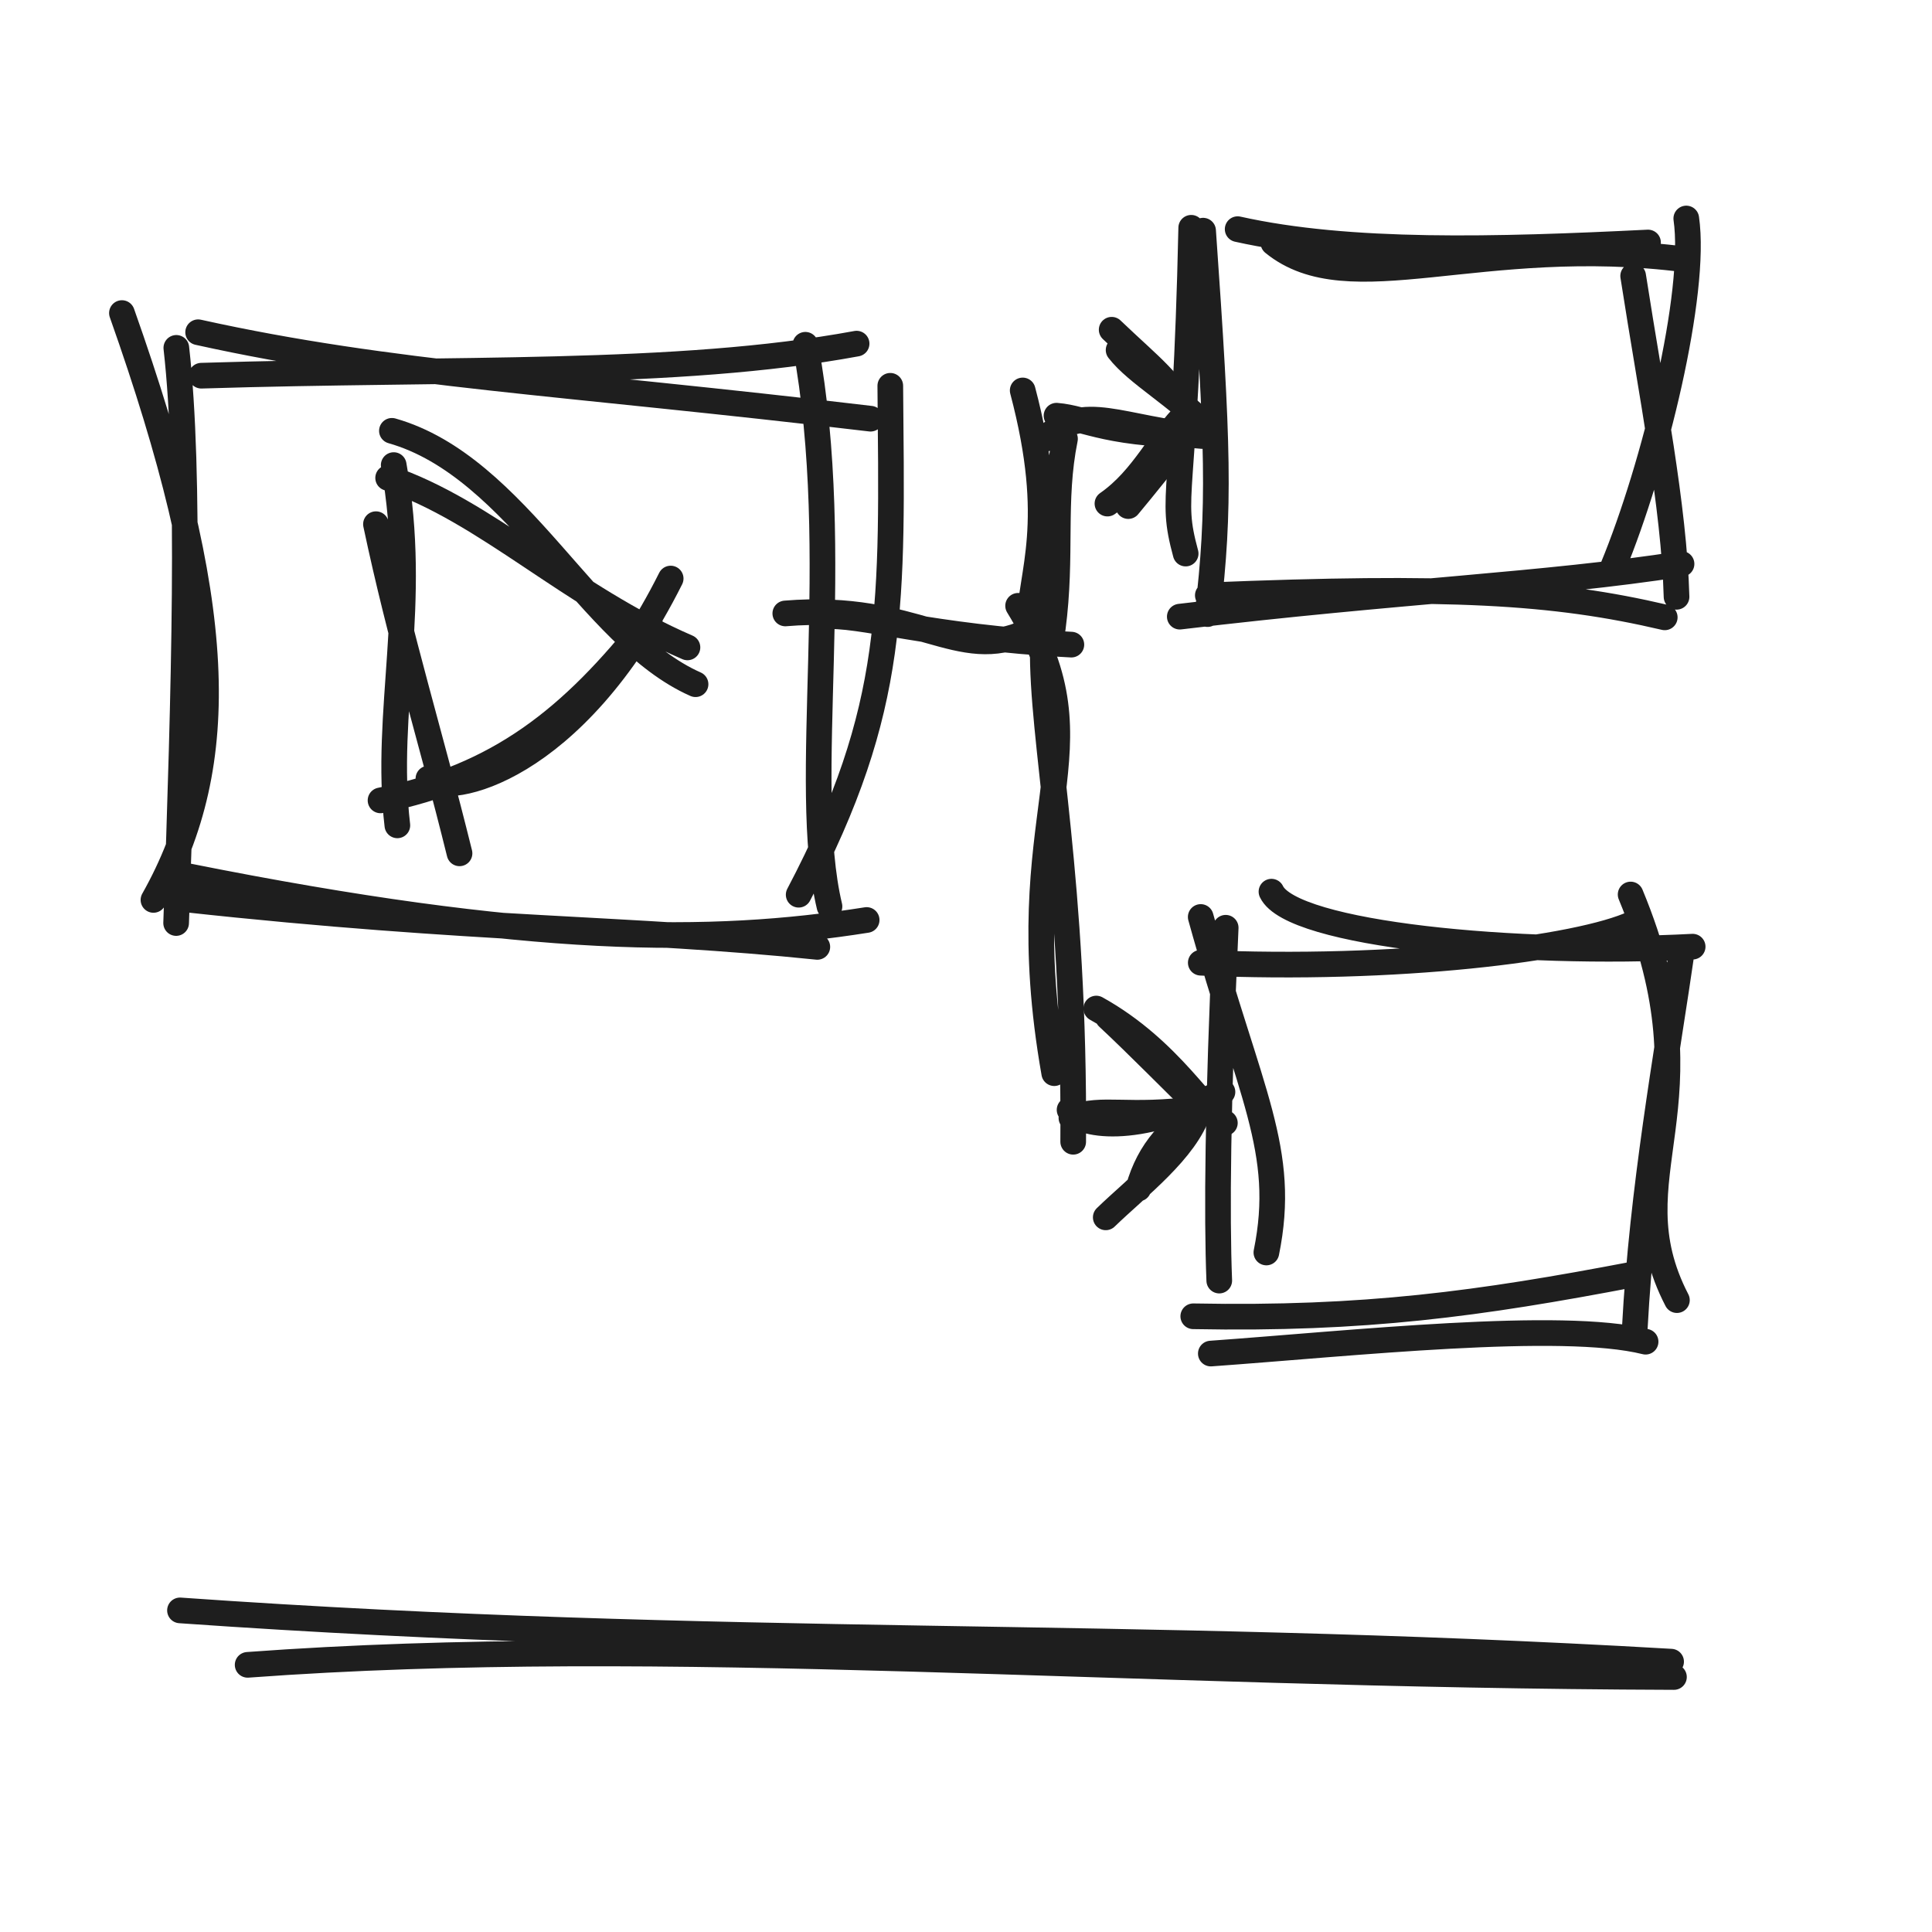
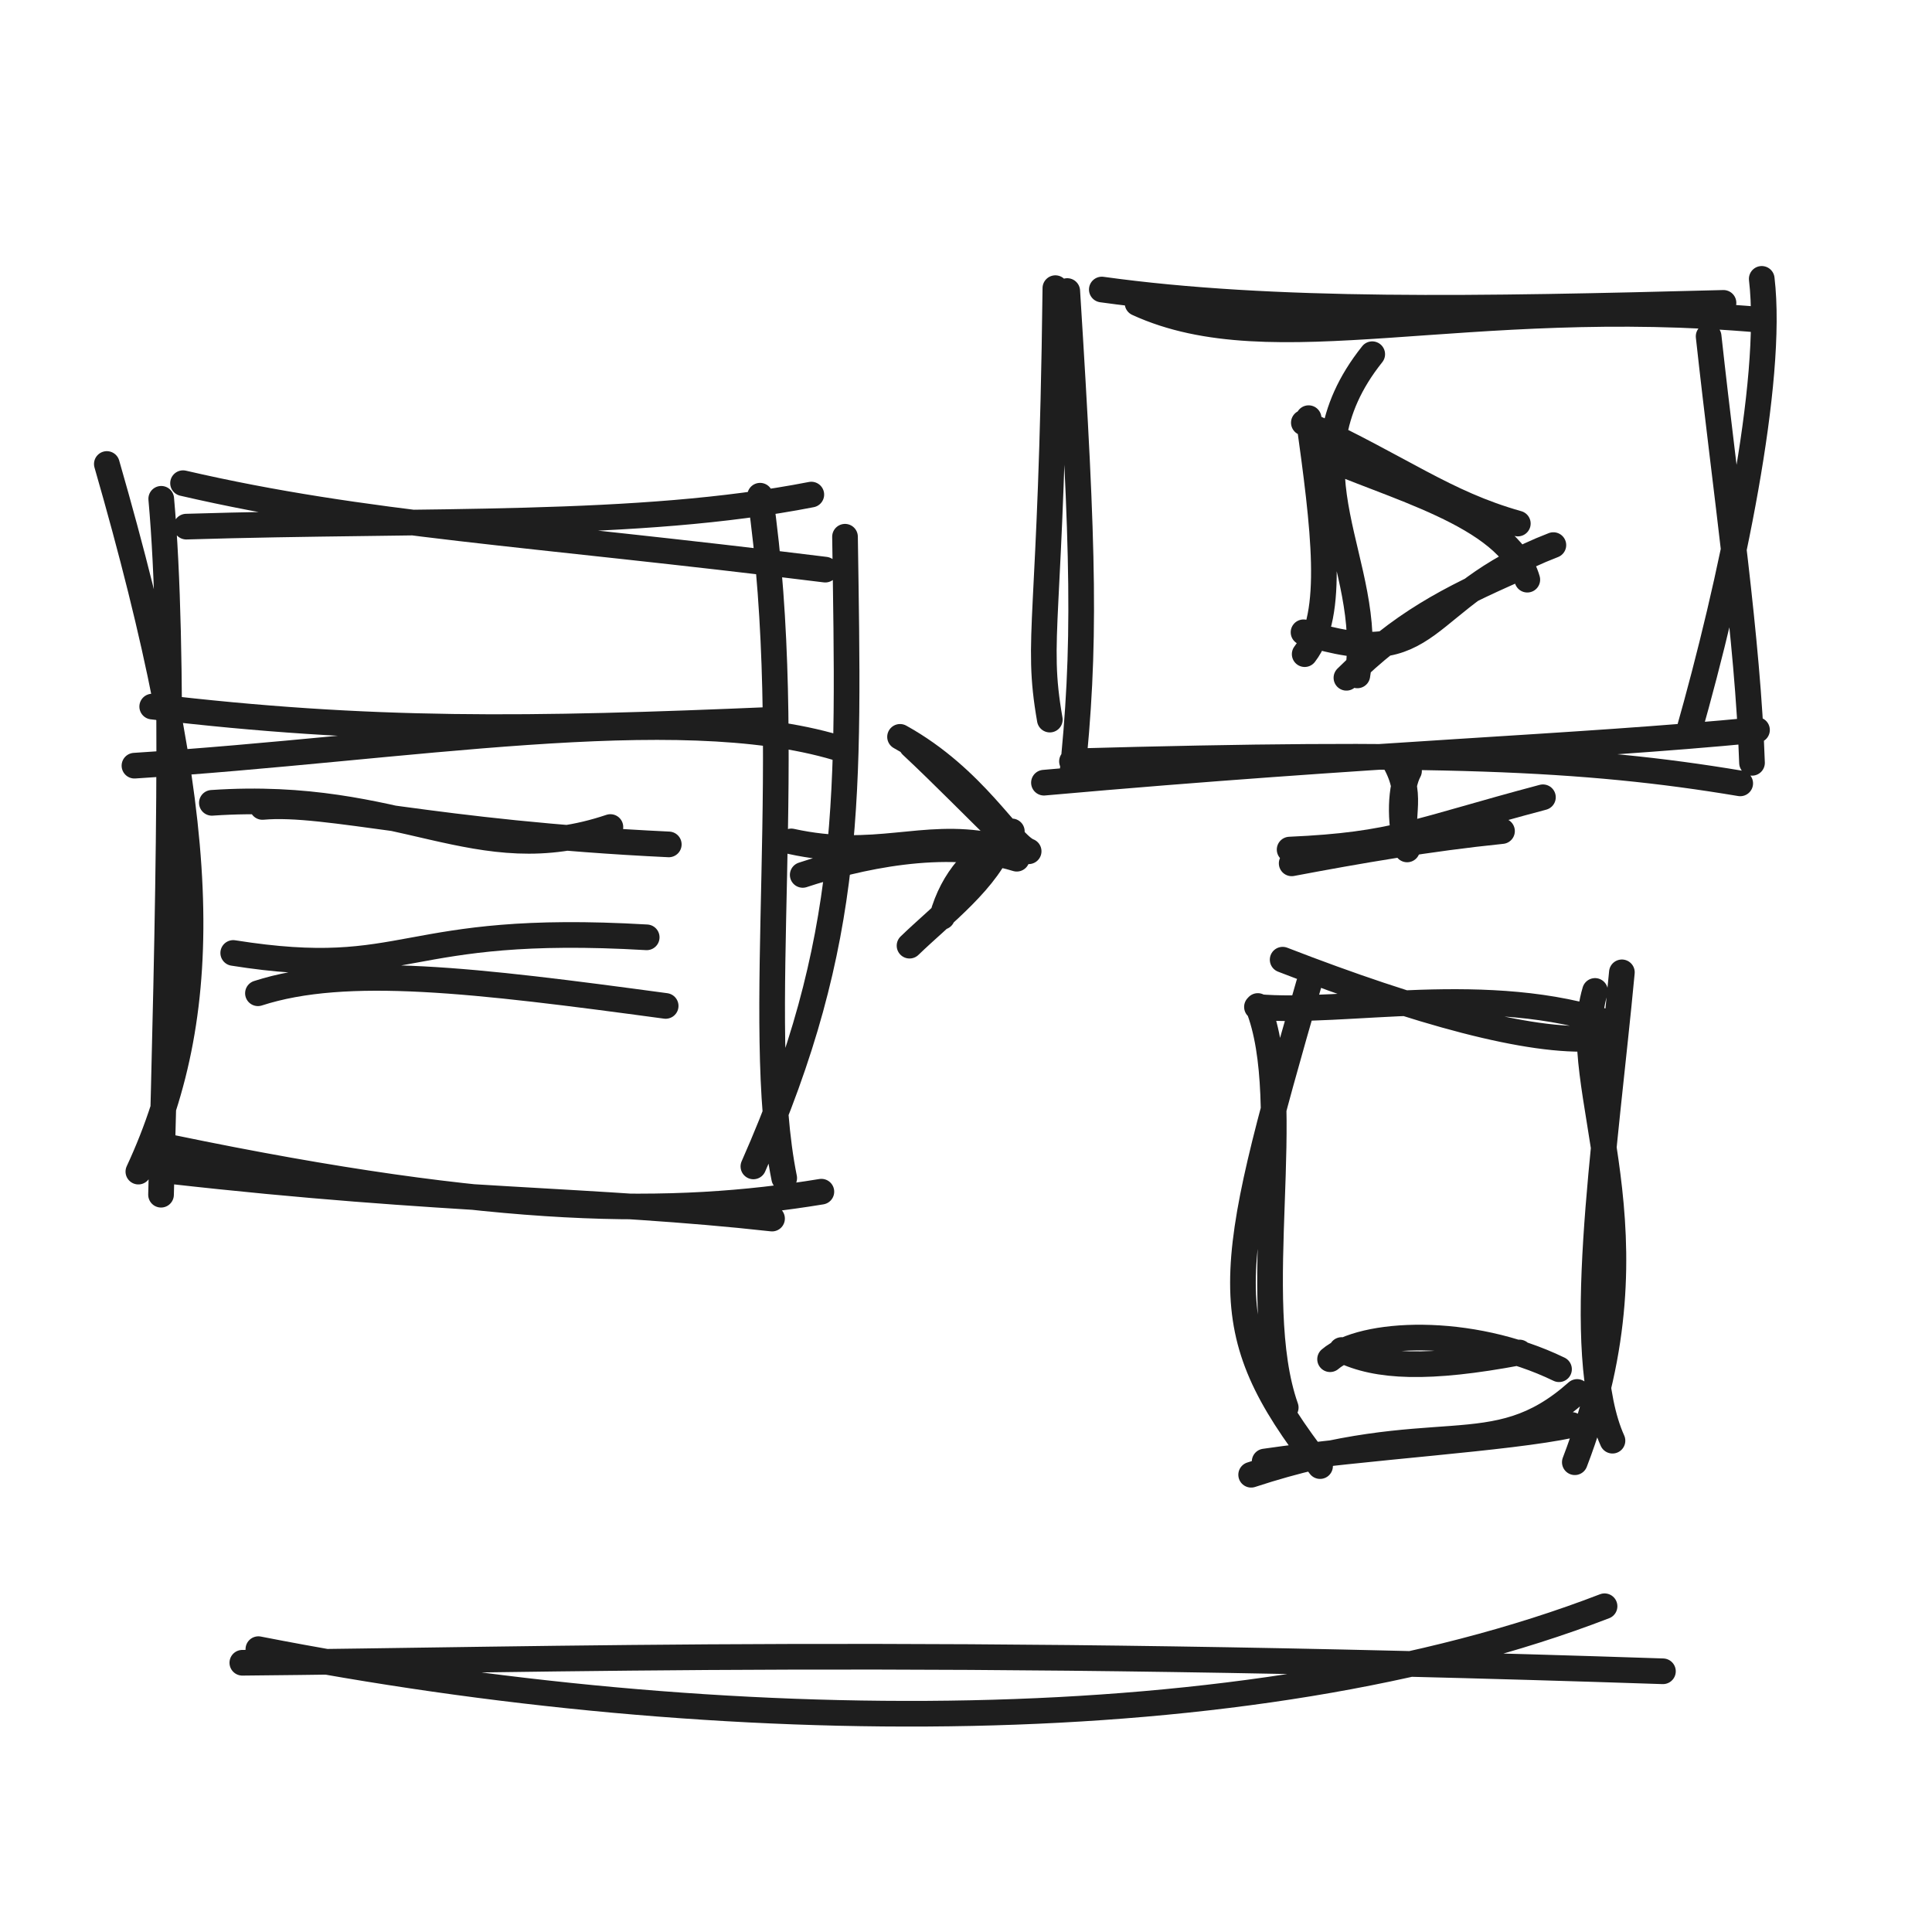
<svg xmlns="http://www.w3.org/2000/svg" width="128" height="128" viewBox="0 0 128 128" role="img">
-   <path d="M13.127 22.012 C25.921 24.844, 37.153 25.301, 57.676 27.74 M13.34 24.891 C30.233 24.36, 44.792 24.97, 56.752 22.767 M58.984 25.56 C59.107 40.022, 59.437 46.874, 52.914 59.278 M53.357 22.842 C55.947 36.87, 53.004 51.89, 54.956 60.052 M57.418 60.952 C47.099 62.582, 35.208 62.596, 12.396 58.039 M54.15 62.734 C41.955 61.47, 31.449 61.684, 12.236 59.58 M10.167 59.622 C15.314 50.495, 14.867 39.924, 8.078 20.741 M11.669 61.153 C12.215 45.461, 12.628 31.414, 11.682 23.047" stroke="#1e1e1e" stroke-width="1.7" fill="none" stroke-linecap="round" stroke-linejoin="round" />
-   <path d="M24.908 34.728 C26.564 42.542, 28.404 48.289, 30.445 56.536 M26.084 30.813 C27.745 40.085, 25.438 47.122, 26.326 54.682 M28.384 51.582 C29.639 52.766, 37.983 51.199, 44.434 38.33 M25.211 53.028 C33.009 51.464, 37.856 47.661, 43.051 41.05 M46.082 45.331 C39.008 42.203, 34.323 30.914, 25.965 28.543 M45.546 42.892 C37.796 39.547, 32.196 33.842, 25.715 31.663" stroke="#1e1e1e" stroke-width="1.7" fill="none" stroke-linecap="round" stroke-linejoin="round" />
-   <path d="M52.028 40.642 C60.764 39.92, 63.476 44.036, 68.081 41.845 M54.539 40.847 C56.95 40.616, 61.455 42.209, 70.981 42.708 M68.175 41.468 C68.273 37.878, 70.101 34.729, 67.756 25.868 M69.749 41.623 C70.387 36.755, 69.722 33.214, 70.559 29.073 M69.233 29.08 C71.738 26.554, 74.341 28.475, 79.67 28.889 M69.997 27.541 C72.047 27.705, 73.357 28.886, 80.393 28.837" stroke="#1e1e1e" stroke-width="1.7" fill="none" stroke-linecap="round" stroke-linejoin="round" />
-   <path d="M67.452 40.136 C73.445 49.889, 66.754 53.564, 69.846 71.1 M69.089 42.806 C68.989 49.063, 71.22 58.111, 71.102 75.645 M70.862 73.532 C71.492 74.577, 75.301 75.296, 80.992 72.344 M70.984 74.063 C73.161 73.29, 74.576 74.095, 79.442 73.452" stroke="#1e1e1e" stroke-width="1.7" fill="none" stroke-linecap="round" stroke-linejoin="round" />
-   <path d="M74.11 23.191 C75.341 24.782, 77.988 26.193, 80.221 28.541 M73.651 21.846 C76.357 24.43, 77.472 25.123, 79.164 28.005 M78.611 27.371 C76.889 29.023, 75.779 31.693, 73.371 33.364 M80.238 27.616 C78.059 29.18, 77.223 30.575, 74.751 33.529" stroke="#1e1e1e" stroke-width="1.7" fill="none" stroke-linecap="round" stroke-linejoin="round" />
-   <path d="M72.63 66.819 C77.586 69.564, 79.9 73.931, 81.151 74.399 M73.402 67.394 C75.436 69.291, 77.676 71.593, 79.899 73.75 M80.037 73.082 C77.599 74.663, 76.141 76.19, 75.421 78.745 M79.409 73.593 C78.571 76.21, 75.325 78.651, 73.259 80.653" stroke="#1e1e1e" stroke-width="1.7" fill="none" stroke-linecap="round" stroke-linejoin="round" />
-   <path d="M84.365 16.089 C89.394 20.193, 98.065 15.448, 111.657 17.191 M81.998 15.182 C89.391 16.833, 99.097 16.564, 109.186 16.066 M111.72 14.476 C112.432 19.419, 109.601 30.954, 106.857 37.586 M108.201 18.283 C109.444 26.269, 110.908 33.505, 111.075 39.54 M111.406 37.362 C102.246 38.786, 92.915 39.093, 78.164 40.855 M110.294 40.901 C102.925 39.177, 96.077 38.791, 80.021 39.443 M78.553 36.675 C77.451 32.599, 78.526 33.435, 78.921 15.091 M80.002 40.686 C80.841 33.627, 80.71 29.544, 79.708 15.282" stroke="#1e1e1e" stroke-width="1.7" fill="none" stroke-linecap="round" stroke-linejoin="round" />
-   <path d="M84.238 59.075 C85.58 61.918, 100.621 63.331, 112.143 62.719 M79.554 63.783 C92.421 64.356, 104.613 62.864, 108.265 61.154 M108.033 59.263 C113.894 73.395, 106.794 77.818, 111.1 86.137 M111.446 62.886 C110.458 69.784, 108.804 78.679, 108.31 87.981 M109.025 88.891 C103.443 87.494, 89.571 89.007, 80.22 89.677 M108.27 84.421 C97.986 86.388, 90.405 87.425, 79.057 87.207 M83.901 82.981 C85.275 76.207, 82.817 72.539, 79.551 60.752 M80.779 84.842 C80.61 80.512, 80.669 73.265, 81.205 61.466" stroke="#1e1e1e" stroke-width="1.7" fill="none" stroke-linecap="round" stroke-linejoin="round" />
-   <path d="M11.924 106.693 C48.35 109.252, 73.791 107.952, 110.715 110.089 M16.407 110.3 C44.109 108.261, 73.977 110.986, 110.904 111.106" stroke="#1e1e1e" stroke-width="1.7" fill="none" stroke-linecap="round" stroke-linejoin="round" />
+   <path d="M12.127 32.012 C24.248 34.816, 34.806 35.273, 54.676 37.74 M12.34 34.891 C28.476 34.398, 42.279 35.007, 53.752 32.767 M55.984 35.56 C56.24 52.691, 56.57 62.213, 49.914 77.278 M50.357 32.842 C52.815 49.805, 49.872 67.761, 51.956 78.052 M54.418 78.952 C44.627 80.561, 33.264 80.575, 11.396 76.039 M51.15 80.734 C39.479 79.434, 29.495 79.648, 11.236 77.58 M9.167 77.622 C14.281 66.625, 13.834 54.185, 7.078 30.741 M10.669 79.153 C11.169 60.29, 11.583 43.071, 10.682 33.047" stroke="#1e1e1e" stroke-width="1.7" fill="none" stroke-linecap="round" stroke-linejoin="round" />
+   <path d="M8.908 50.728 C26.897 49.584, 44.749 46.349, 55.445 49.536 M10.084 46.813 C24.527 48.531, 35.033 48.38, 51.326 47.682" stroke="#1e1e1e" stroke-width="1.7" fill="none" stroke-linecap="round" stroke-linejoin="round" />
+   <path d="M14.037 53.19 C26.767 52.325, 31.467 57.813, 40.441 54.793 M17.386 53.462 C21.646 53.083, 28.699 55.207, 44.309 55.944" stroke="#1e1e1e" stroke-width="1.7" fill="none" stroke-linecap="round" stroke-linejoin="round" />
+   <path d="M15.452 63.136 C27.186 64.997, 26.38 61.139, 42.846 62.1 M17.089 65.806 C22.936 63.913, 31.438 64.935, 44.102 66.645" stroke="#1e1e1e" stroke-width="1.7" fill="none" stroke-linecap="round" stroke-linejoin="round" />
+   <path d="M53.182 57.965 C56.661 56.818, 62.57 55.425, 67.364 56.892 M52.423 55.746 C57.991 56.968, 61.063 55.135, 65.621 56.009" stroke="#1e1e1e" stroke-width="1.7" fill="none" stroke-linecap="round" stroke-linejoin="round" />
+   <path d="M59.63 48.819 C64.586 51.564, 66.9 55.931, 68.151 56.399 M60.402 49.394 C62.436 51.291, 64.676 53.593, 66.899 55.75 M67.037 55.082 C64.599 56.663, 63.141 58.19, 62.421 60.745 M66.409 55.593 C65.571 58.21, 62.325 60.651, 60.259 62.653" stroke="#1e1e1e" stroke-width="1.7" fill="none" stroke-linecap="round" stroke-linejoin="round" />
+   <path d="M75.365 20.089 C84.331 24.205, 96.938 19.46, 116.657 21.191 M72.998 19.182 C84.36 20.757, 98.035 20.487, 114.186 20.066 M116.72 18.476 C117.522 25.253, 114.692 38.62, 111.857 48.586 M113.201 22.283 C114.339 32.687, 115.803 42.341, 116.075 50.54 M116.406 48.362 C104.03 49.562, 91.481 49.869, 69.164 51.855 M115.294 51.901 C104.921 50.164, 95.067 49.778, 71.021 50.443 M69.553 47.675 C68.583 42.119, 69.658 41.474, 69.921 19.091 M71.002 51.686 C71.944 42.78, 71.814 36.851, 70.708 19.282" stroke="#1e1e1e" stroke-width="1.7" fill="none" stroke-linecap="round" stroke-linejoin="round" />
+   <path d="M90.914 23.467 C84.834 31.086, 91.168 37.325, 89.928 44.747 M86.699 27.704 C87.713 35.015, 88.454 40.729, 86.439 43.339 M86.363 41.89 C95.309 44.718, 93.756 39.642, 102.915 36.114 M89.204 44.905 C92.789 41.352, 95.922 39.689, 100.593 37.649 M101.188 38.405 C99.946 34.069, 91.939 32.187, 87.351 30.06 M100.56 34.686 C95.676 33.311, 92.904 31.032, 86.383 28.004" stroke="#1e1e1e" stroke-width="1.7" fill="none" stroke-linecap="round" stroke-linejoin="round" />
+   <path d="M92.231 50.173 C93.807 52.695, 92.651 53.952, 93.179 56.022 M93.352 51.075 C92.781 52.123, 92.692 54.395, 93.226 56.277" stroke="#1e1e1e" stroke-width="1.7" fill="none" stroke-linecap="round" stroke-linejoin="round" />
+   <path d="M85.441 56.287 C92.444 55.977, 93.875 55.036, 102.223 52.821 M85.577 57.199 C89.978 56.367, 94.686 55.551, 99.512 55.061" stroke="#1e1e1e" stroke-width="1.7" fill="none" stroke-linecap="round" stroke-linejoin="round" />
+   <path d="M84.979 63.582 C93.977 67.07, 101.344 69.1, 105.636 68.797 M83.276 66.711 C89.051 67.239, 98.587 65.03, 106.875 67.87 M105.675 65.652 C103.761 72.073, 110.267 81.415, 104.336 96.876 M107.454 64.42 C106.355 76.144, 104.199 89.625, 106.831 95.449 M104.489 92.221 C98.881 97.209, 95.233 93.654, 82.892 97.706 M104.132 94.409 C99.863 95.321, 90.514 95.849, 83.786 96.83 M87.458 97.132 C80.393 88.002, 81.146 84.503, 86.714 65.195 M85.183 93.255 C82.641 86.067, 85.905 73.045, 83.333 66.65" stroke="#1e1e1e" stroke-width="1.7" fill="none" stroke-linecap="round" stroke-linejoin="round" />
+   <path d="M88.121 90.051 C90.252 88.229, 97.336 87.831, 103.289 90.715 M88.888 89.442 C91.235 90.586, 94.634 90.742, 100.668 89.605" stroke="#1e1e1e" stroke-width="1.7" fill="none" stroke-linecap="round" stroke-linejoin="round" />
+   <path d="M17.118 109.261 C47.75 115.268, 82.76 115.499, 106.306 106.418 M16.055 110.162 C36.09 109.985, 61.374 109.098, 110.174 110.727" stroke="#1e1e1e" stroke-width="1.7" fill="none" stroke-linecap="round" stroke-linejoin="round" />
</svg>
